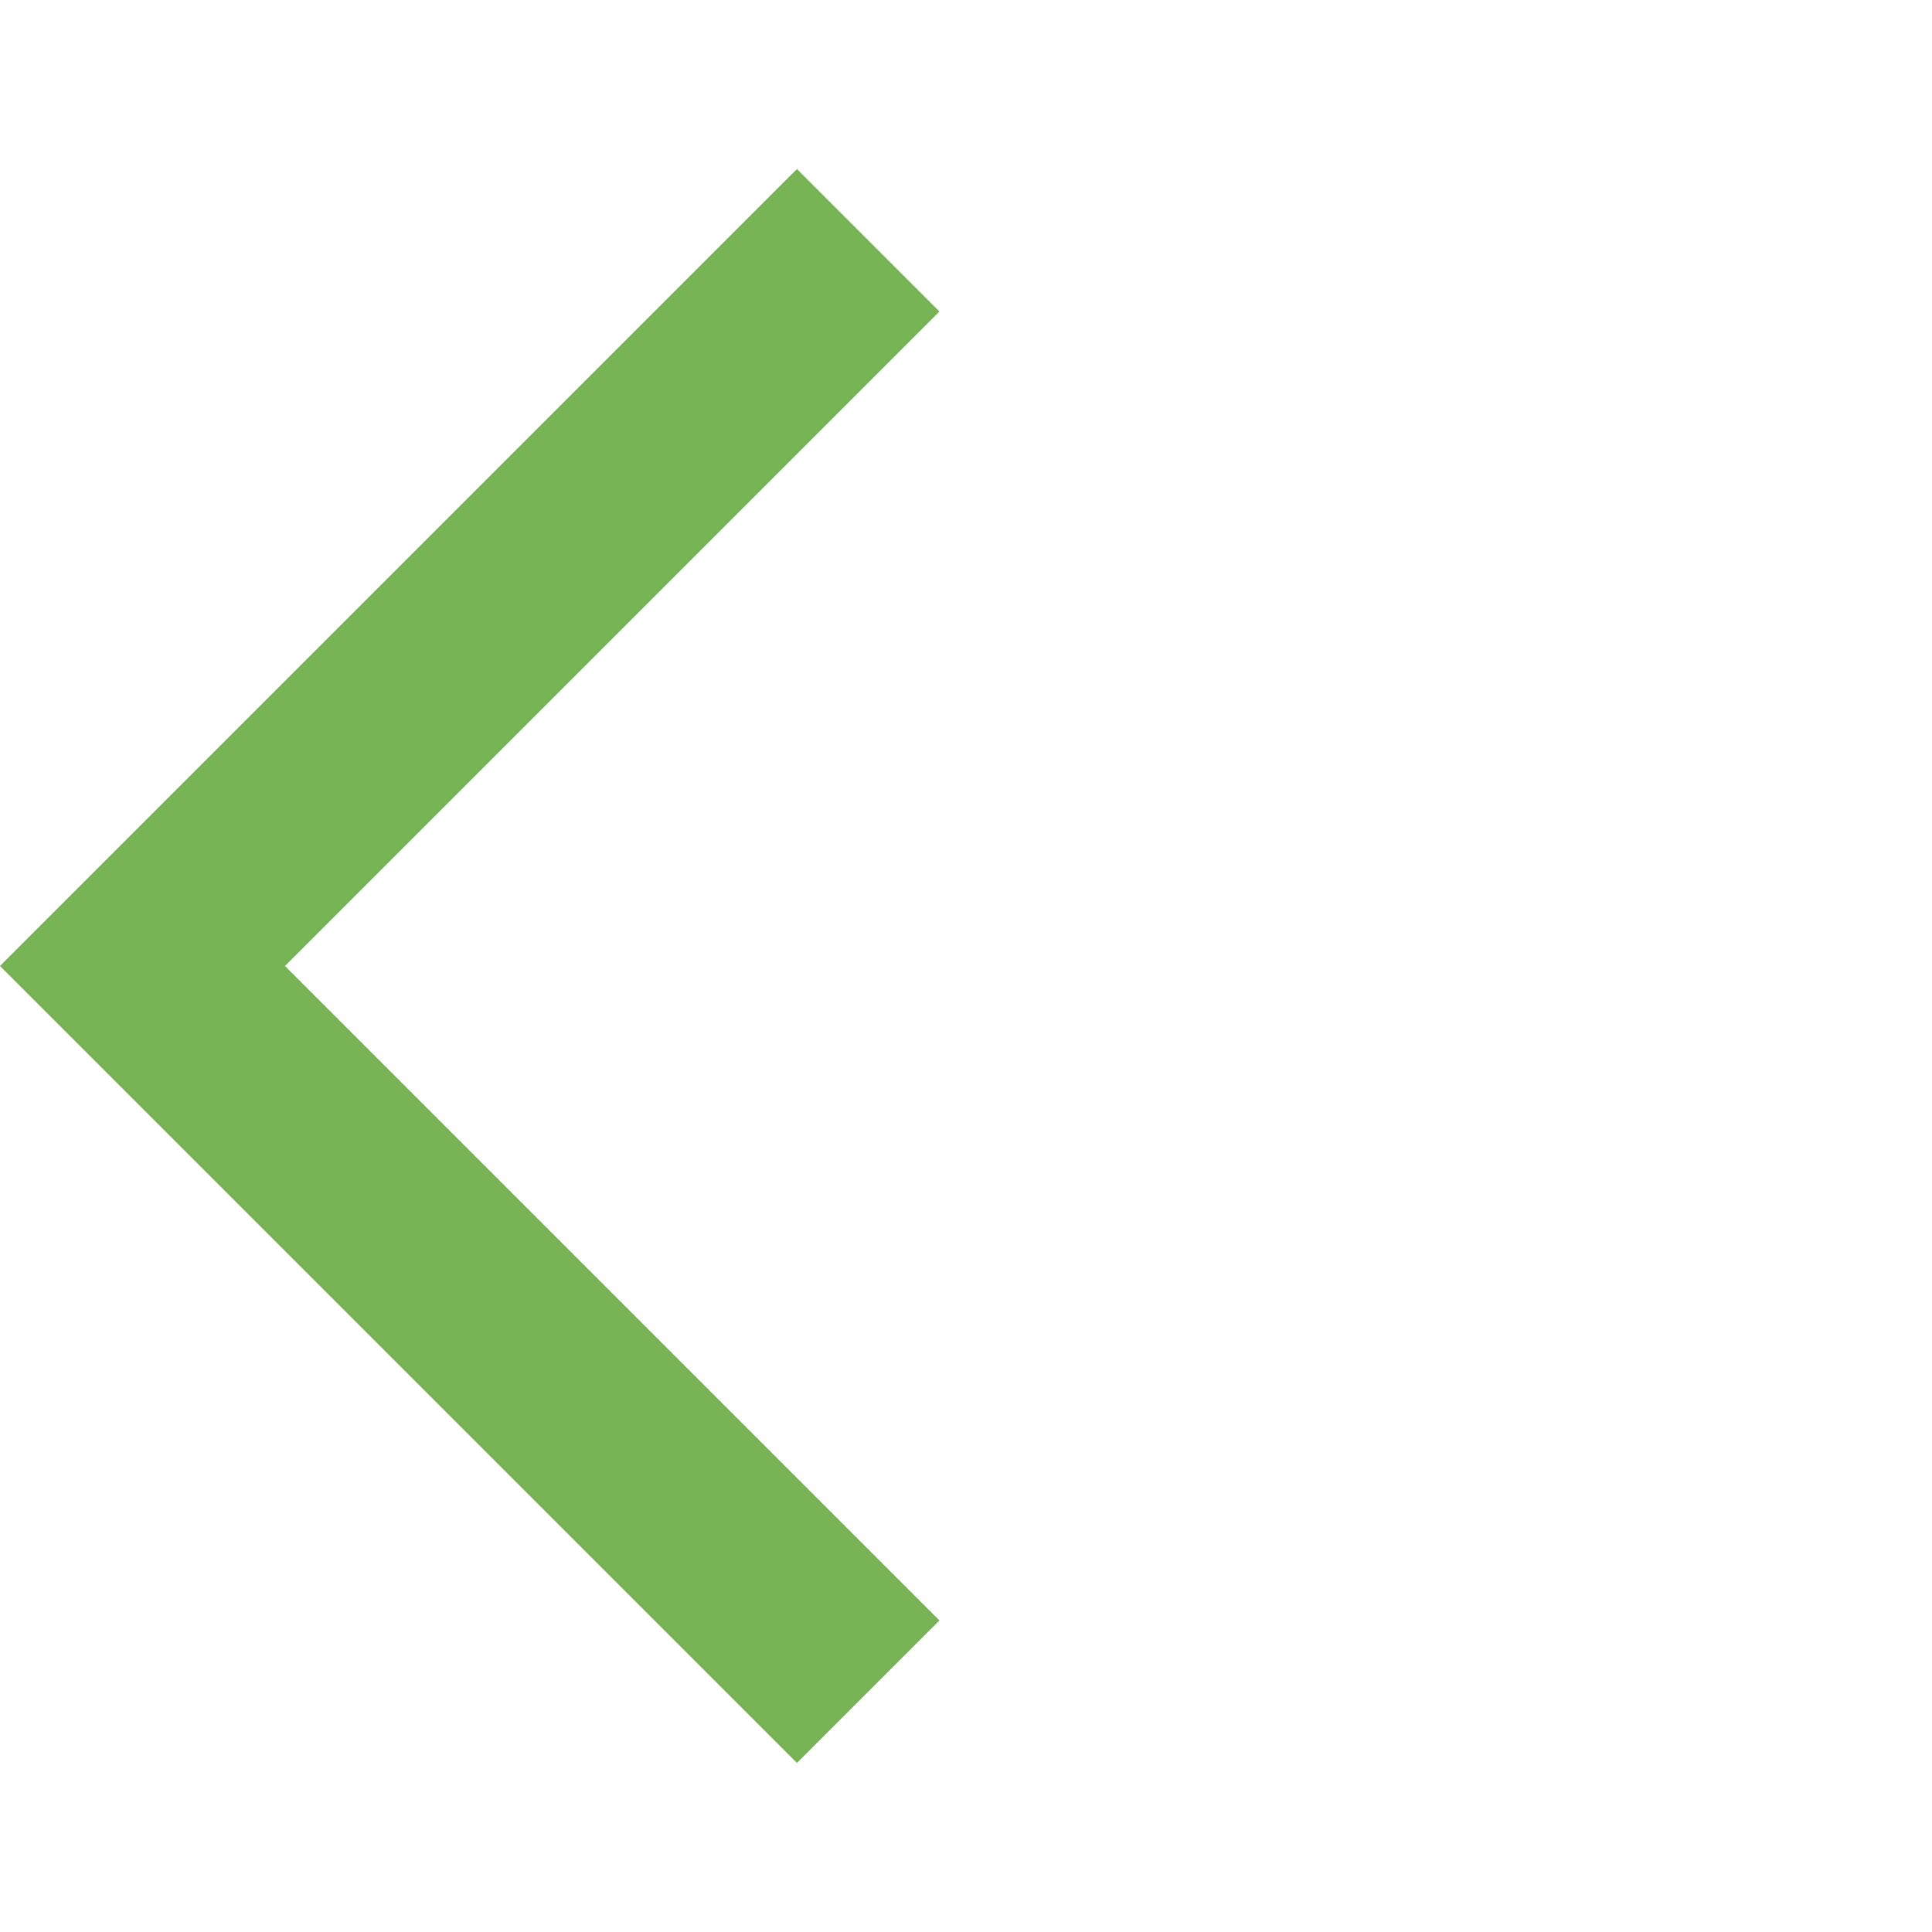
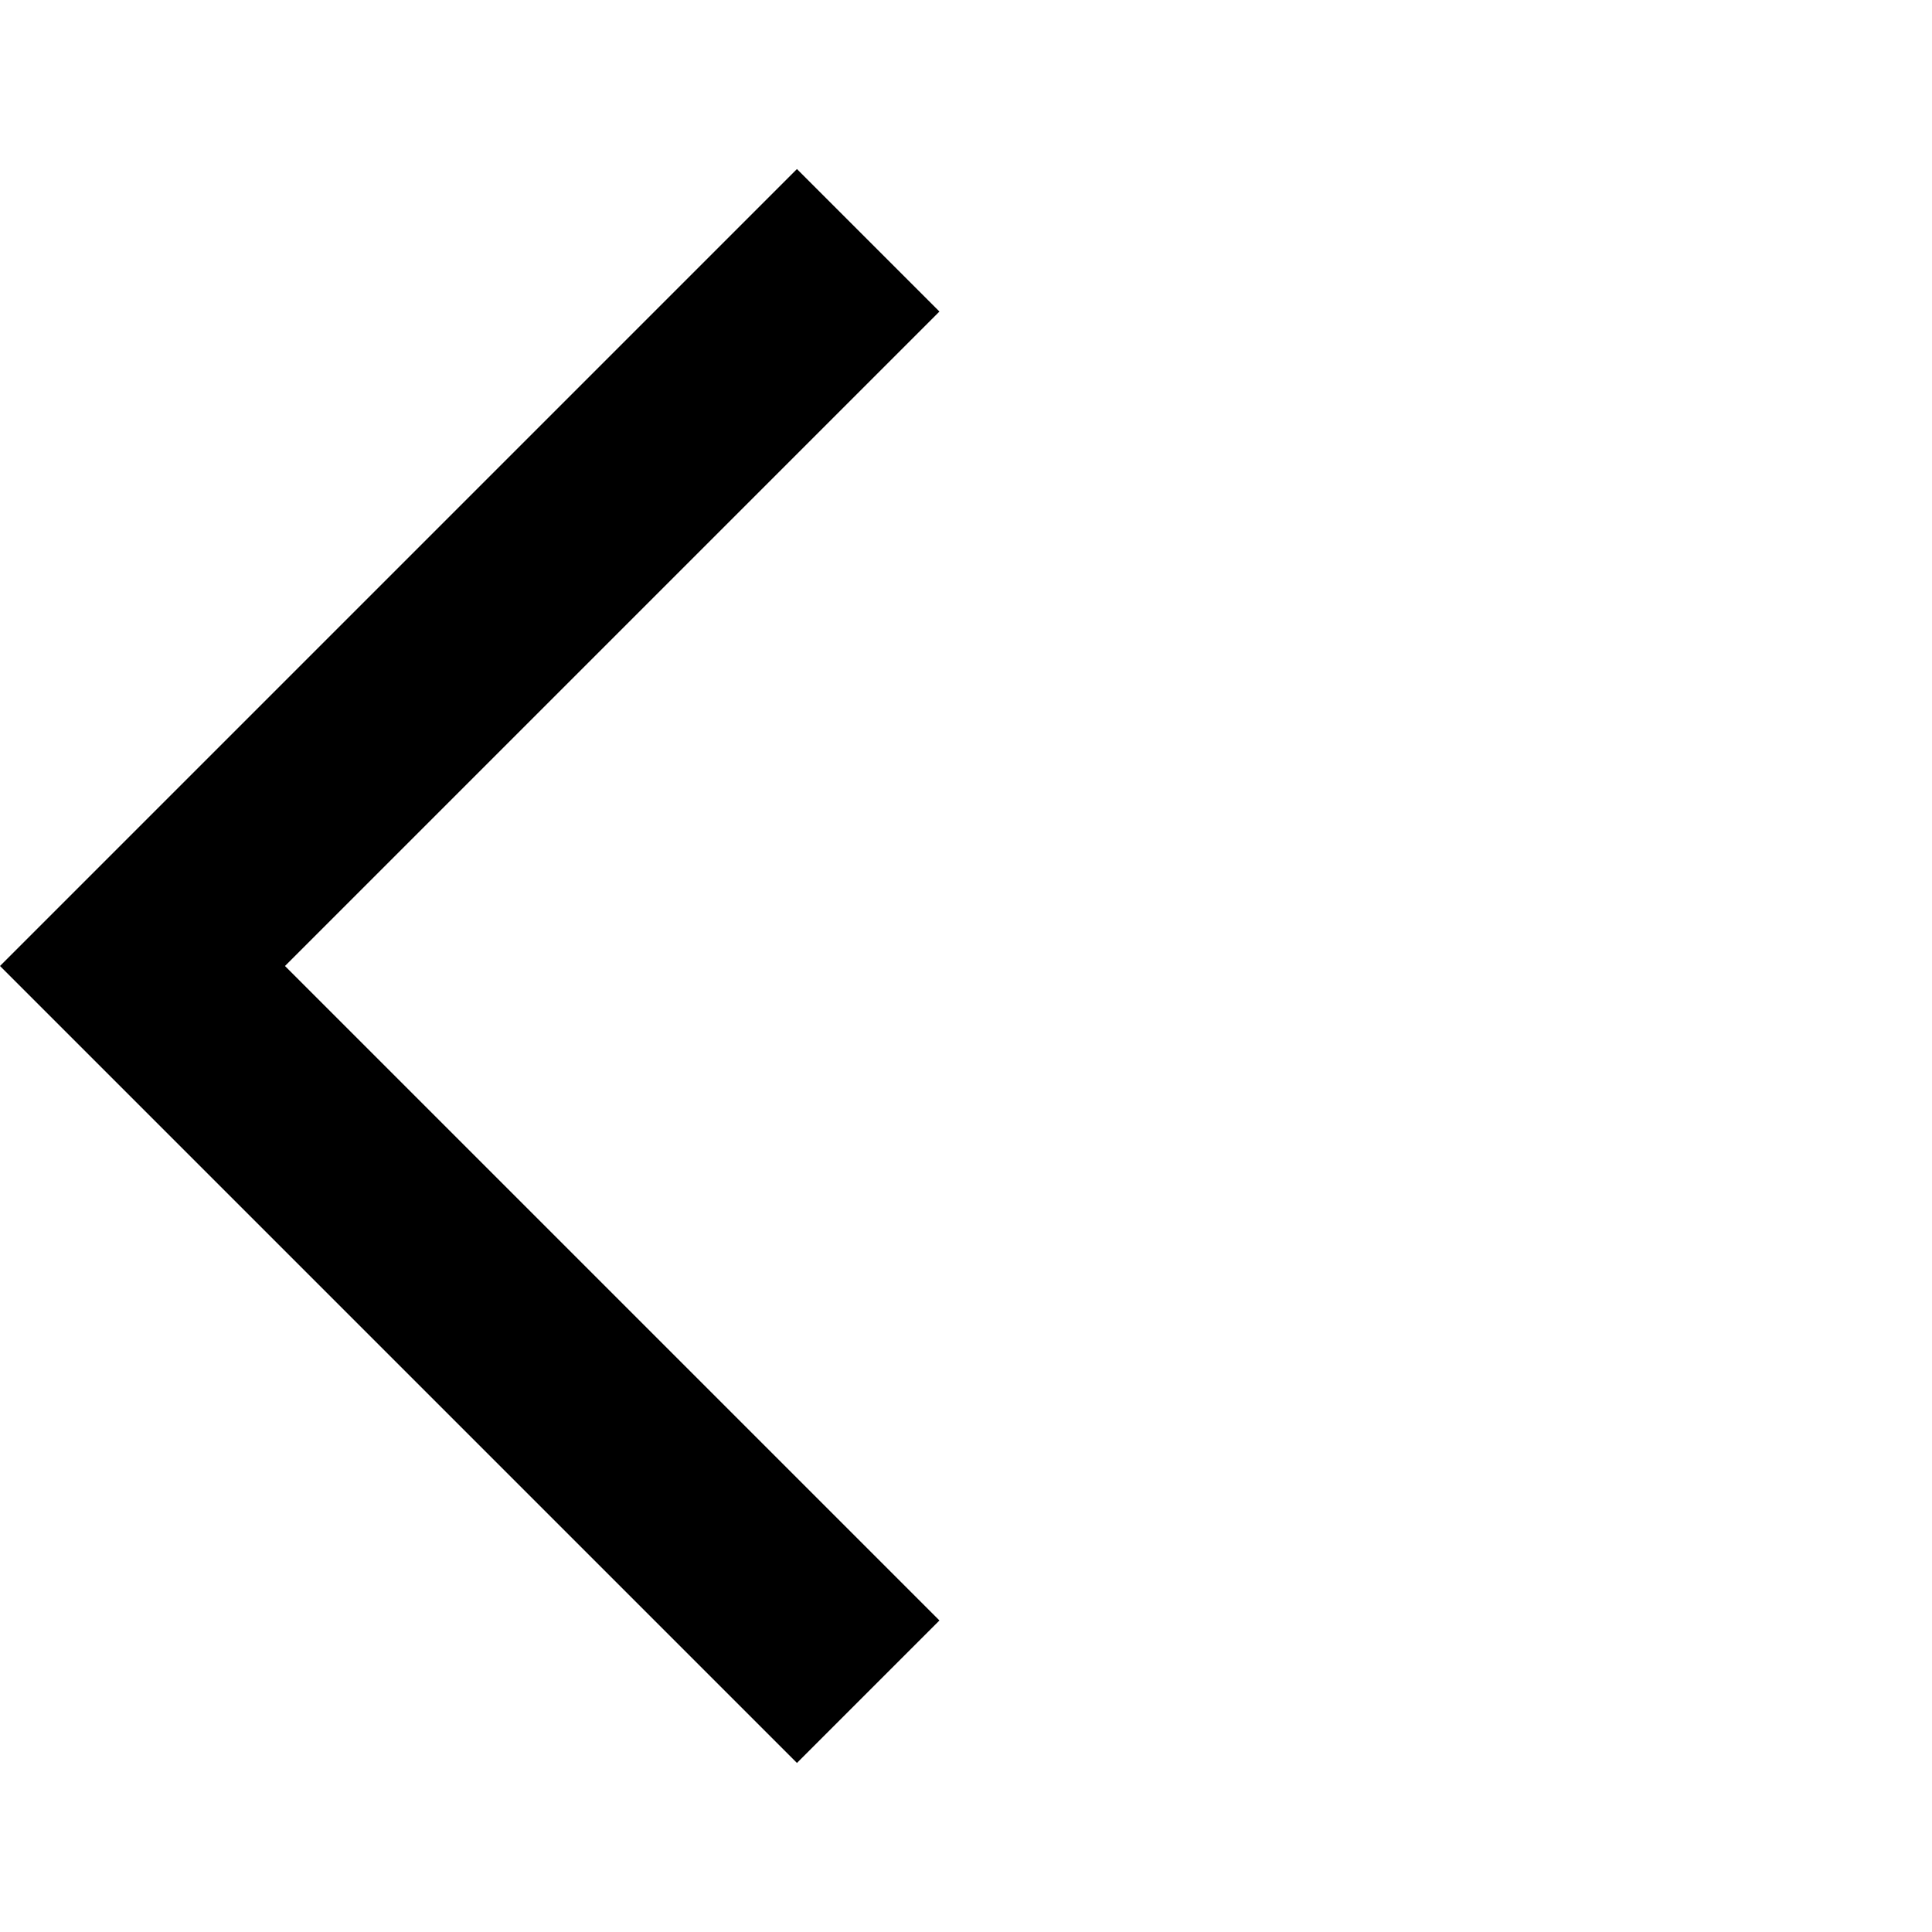
<svg xmlns="http://www.w3.org/2000/svg" height="24" viewBox="0 0 24 24" width="24">
  <path d="M0 0h24v24H0z" fill="none" />
-   <path fill="#77B255" d="M11.67 3.87L9.9 2.1 0 12l9.9 9.9 1.77-1.77L3.54 12z" />
+   <path d="M11.67 3.87L9.9 2.1 0 12l9.9 9.9 1.77-1.77L3.54 12z" />
</svg>
